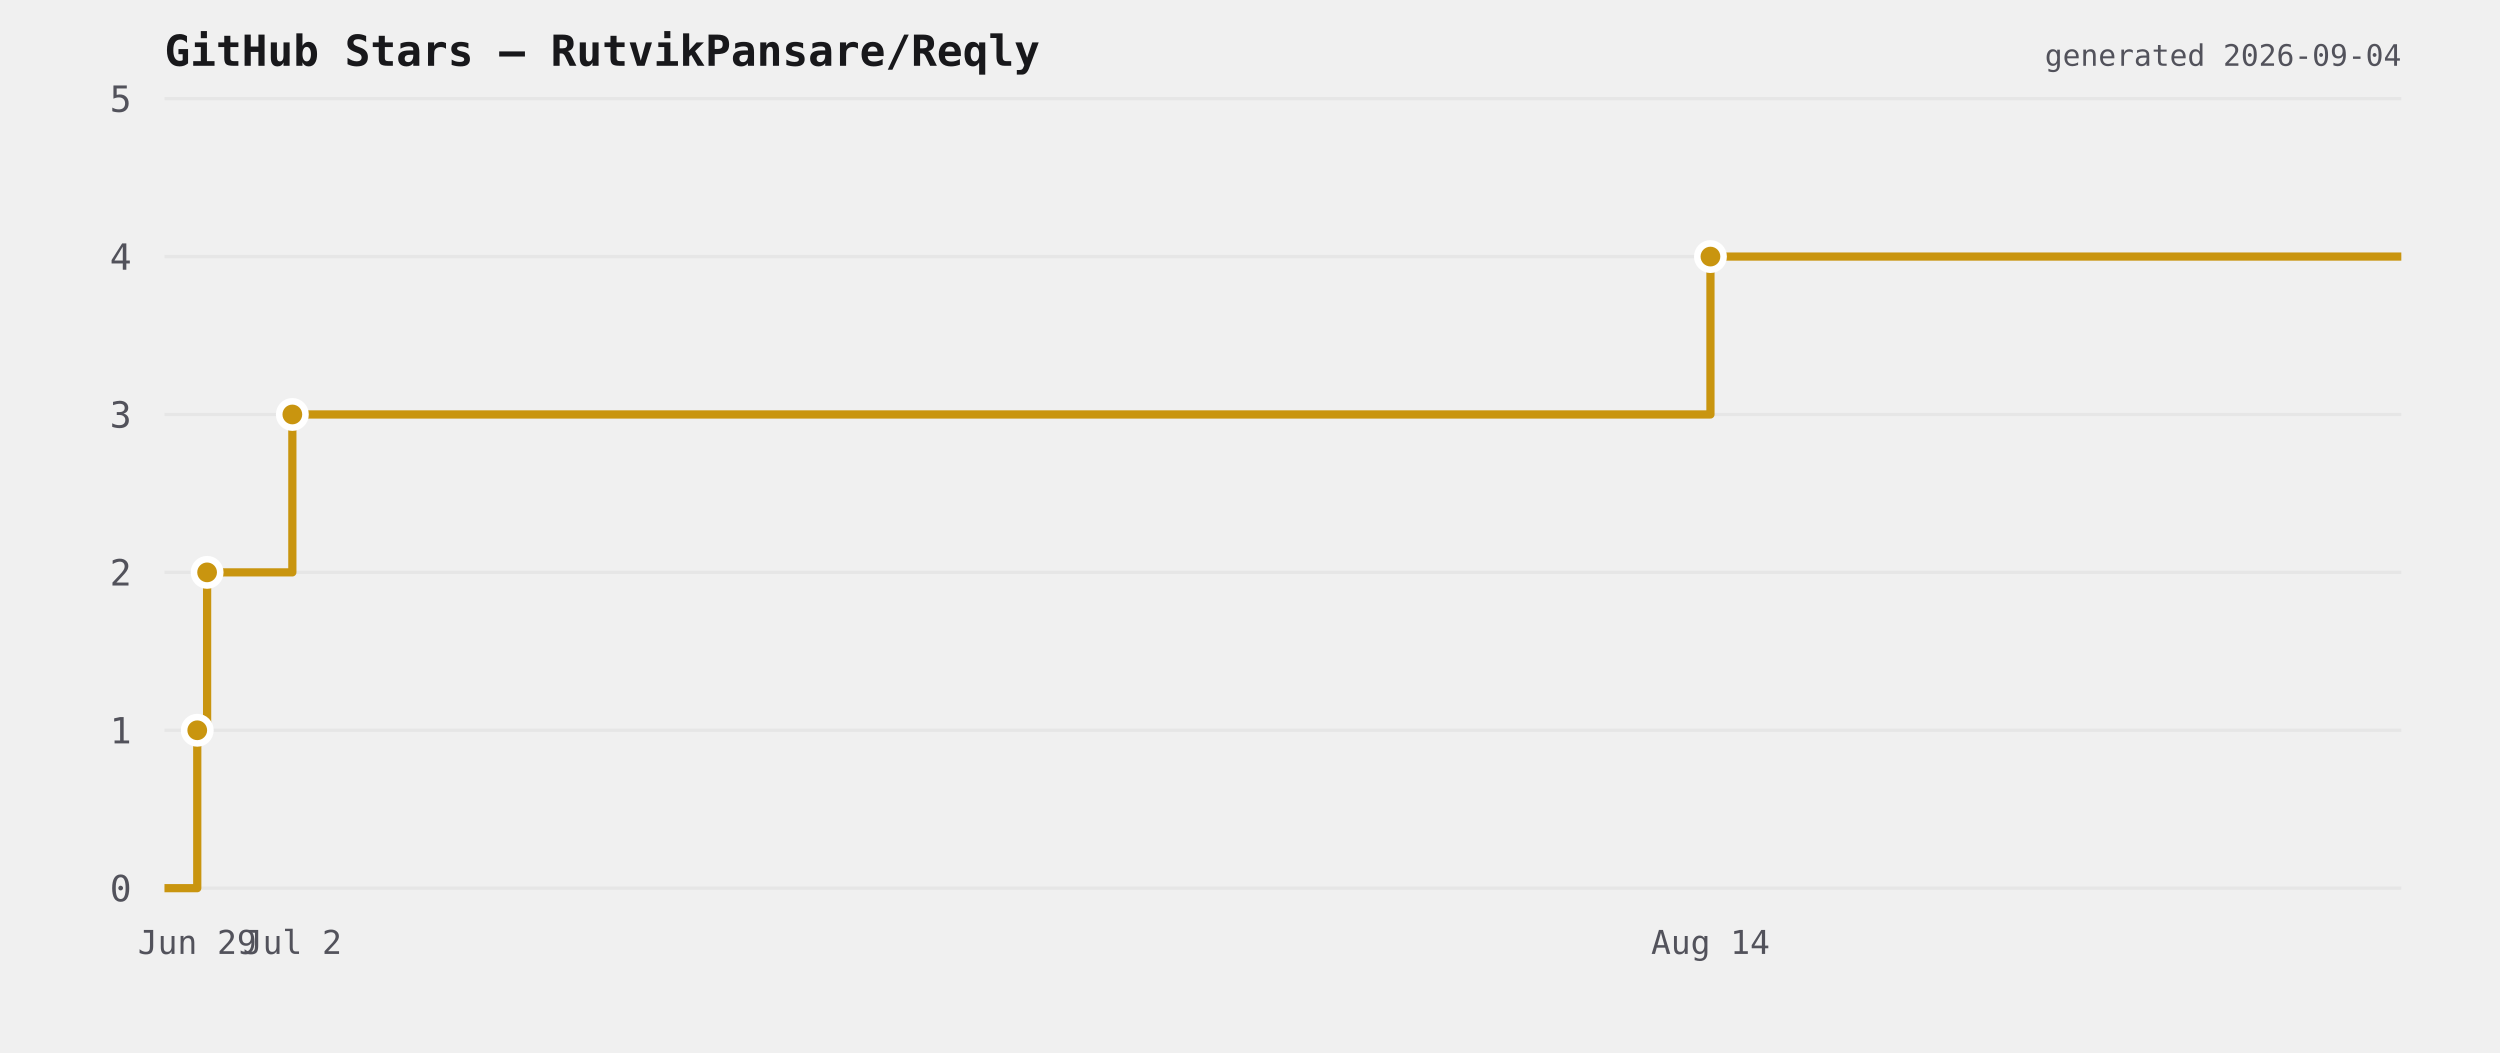
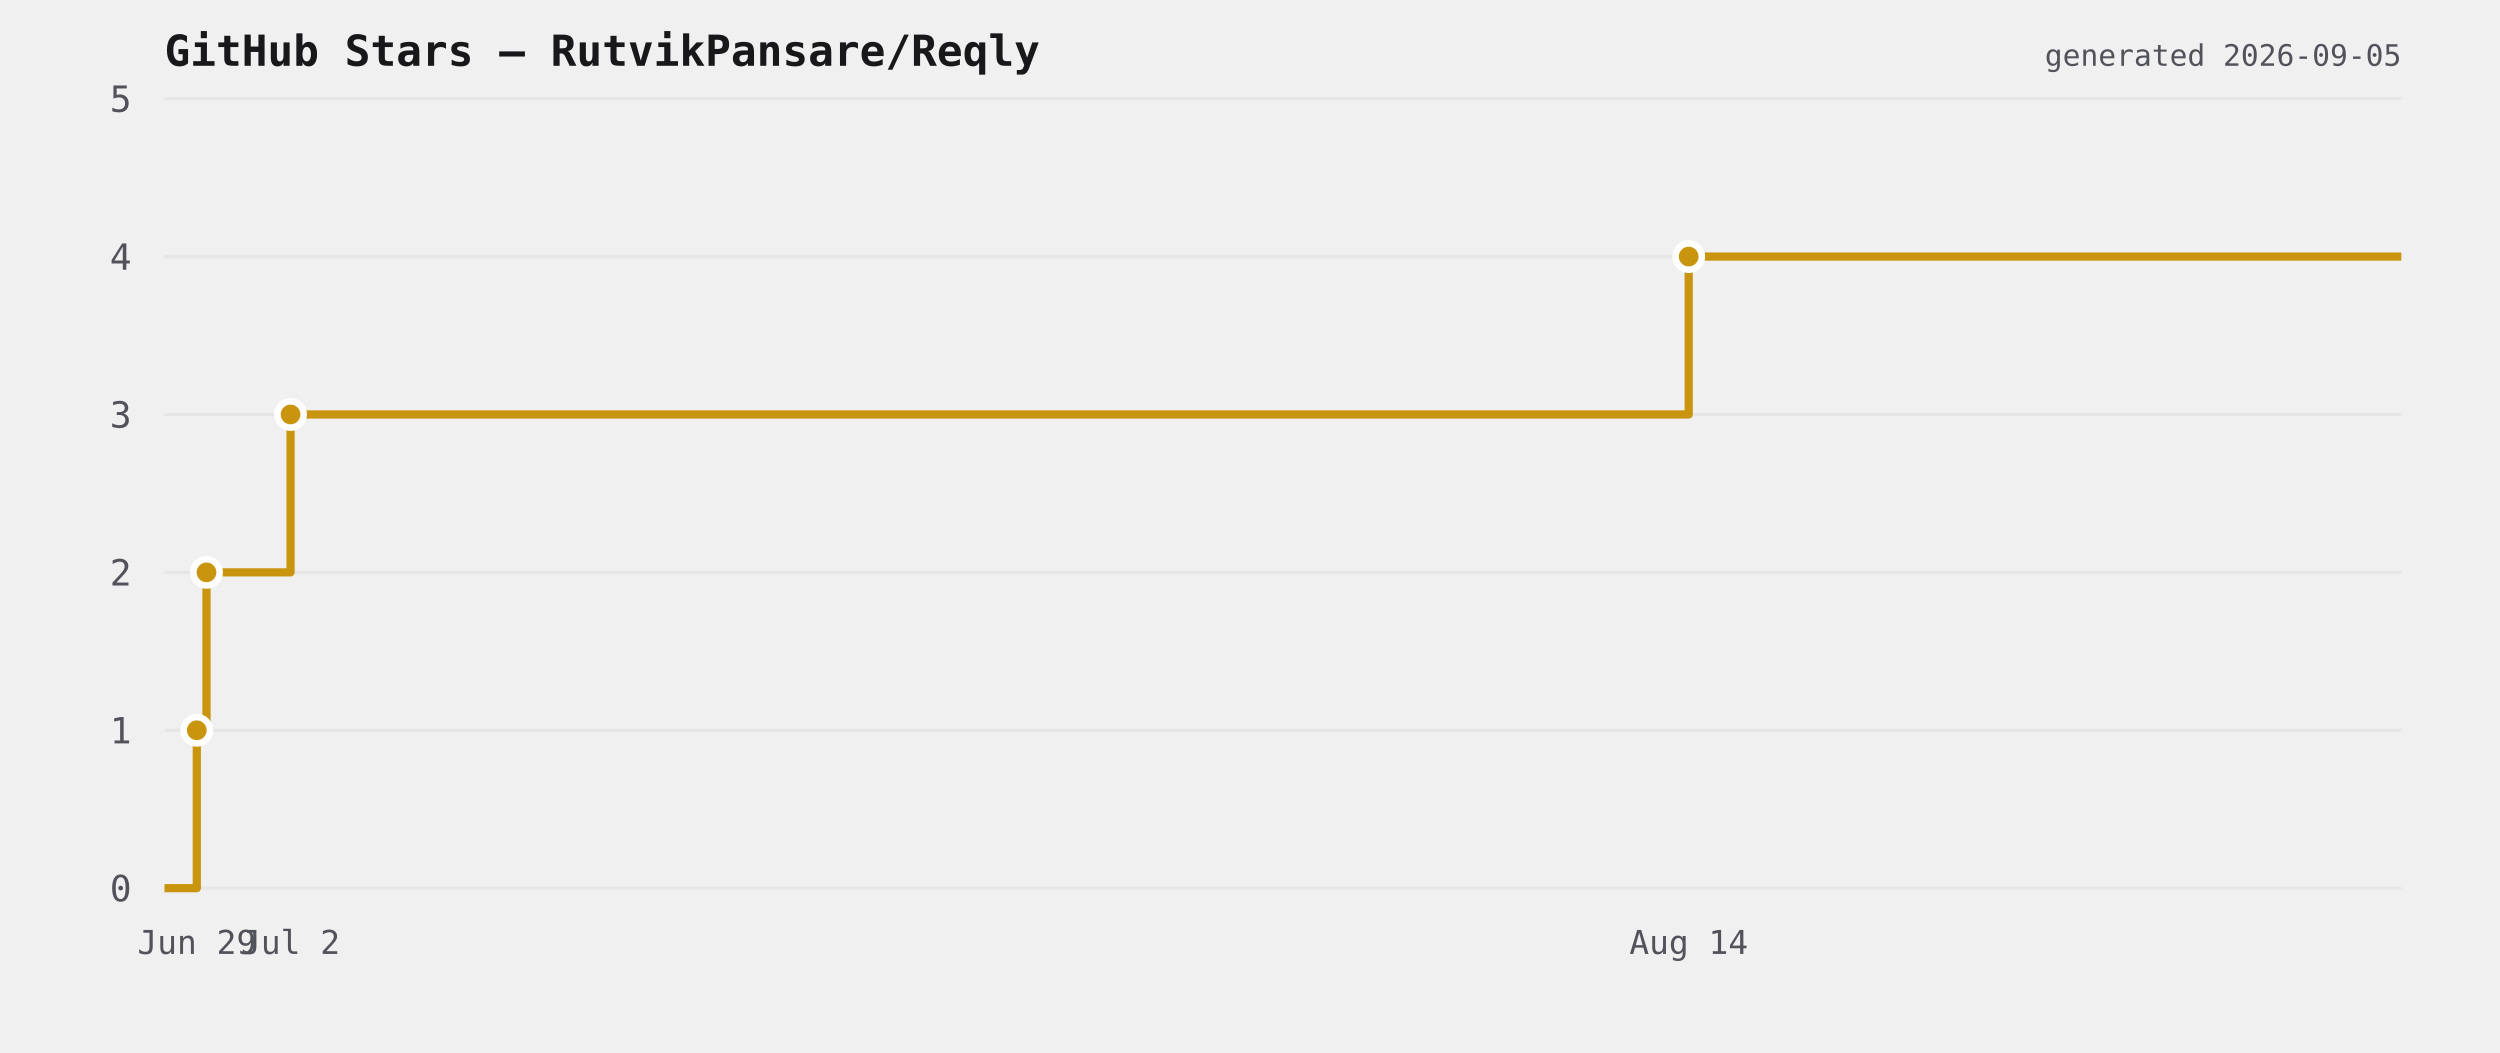
<svg xmlns="http://www.w3.org/2000/svg" viewBox="0 0 760 320" width="760" height="320">
  <rect width="760" height="320" fill="transparent" />
  <text x="50" y="20" font-size="13" font-weight="600" fill="#18181b" font-family="ui-monospace,monospace">GitHub Stars — RutvikPansare/Reqly</text>
  <line x1="50" y1="270" x2="730" y2="270" stroke="#e6e6e6" stroke-width="1" />
  <text x="40" y="274" font-size="11" fill="#52525b" text-anchor="end" font-family="ui-monospace,monospace">0</text>
  <line x1="50" y1="222" x2="730" y2="222" stroke="#e6e6e6" stroke-width="1" />
  <text x="40" y="226" font-size="11" fill="#52525b" text-anchor="end" font-family="ui-monospace,monospace">1</text>
  <line x1="50" y1="174" x2="730" y2="174" stroke="#e6e6e6" stroke-width="1" />
  <text x="40" y="178" font-size="11" fill="#52525b" text-anchor="end" font-family="ui-monospace,monospace">2</text>
  <line x1="50" y1="126" x2="730" y2="126" stroke="#e6e6e6" stroke-width="1" />
  <text x="40" y="130" font-size="11" fill="#52525b" text-anchor="end" font-family="ui-monospace,monospace">3</text>
  <line x1="50" y1="78" x2="730" y2="78" stroke="#e6e6e6" stroke-width="1" />
  <text x="40" y="82" font-size="11" fill="#52525b" text-anchor="end" font-family="ui-monospace,monospace">4</text>
  <line x1="50" y1="30" x2="730" y2="30" stroke="#e6e6e6" stroke-width="1" />
  <text x="40" y="34" font-size="11" fill="#52525b" text-anchor="end" font-family="ui-monospace,monospace">5</text>
-   <path d="M 50 270 L 59.964 270 L 59.964 222 L 62.959 222 L 62.959 174 L 88.873 174 L 88.873 126 L 519.976 126 L 519.976 78 L 730 78 L 730 78" fill="none" stroke="#c9950f" stroke-width="2.5" stroke-linejoin="round" />
-   <circle cx="59.964" cy="222" r="4" fill="#c9950f" stroke="#ffffff" stroke-width="2" />
-   <circle cx="62.959" cy="174" r="4" fill="#c9950f" stroke="#ffffff" stroke-width="2" />
-   <circle cx="88.873" cy="126" r="4" fill="#c9950f" stroke="#ffffff" stroke-width="2" />
-   <circle cx="519.976" cy="78" r="4" fill="#c9950f" stroke="#ffffff" stroke-width="2" />
-   <text x="59.964" y="290" font-size="10" fill="#52525b" text-anchor="middle" font-family="ui-monospace,monospace">Jun 29</text>
-   <text x="88.873" y="290" font-size="10" fill="#52525b" text-anchor="middle" font-family="ui-monospace,monospace">Jul 2</text>
-   <text x="519.976" y="290" font-size="10" fill="#52525b" text-anchor="middle" font-family="ui-monospace,monospace">Aug 14</text>
-   <text x="730" y="20" font-size="9" fill="#52525b" text-anchor="end" font-family="ui-monospace,monospace">generated 2026-09-04</text>
+   <path d="M 50 270 L 59.824 270 L 59.824 222 L 62.776 222 L 62.776 174 L 88.326 174 L 88.326 126 L 513.366 126 L 513.366 78 L 730 78 L 730 78" fill="none" stroke="#c9950f" stroke-width="2.5" stroke-linejoin="round" />
+   <circle cx="59.824" cy="222" r="4" fill="#c9950f" stroke="#ffffff" stroke-width="2" />
+   <circle cx="62.776" cy="174" r="4" fill="#c9950f" stroke="#ffffff" stroke-width="2" />
+   <circle cx="88.326" cy="126" r="4" fill="#c9950f" stroke="#ffffff" stroke-width="2" />
+   <circle cx="513.366" cy="78" r="4" fill="#c9950f" stroke="#ffffff" stroke-width="2" />
+   <text x="59.824" y="290" font-size="10" fill="#52525b" text-anchor="middle" font-family="ui-monospace,monospace">Jun 29</text>
+   <text x="88.326" y="290" font-size="10" fill="#52525b" text-anchor="middle" font-family="ui-monospace,monospace">Jul 2</text>
+   <text x="513.366" y="290" font-size="10" fill="#52525b" text-anchor="middle" font-family="ui-monospace,monospace">Aug 14</text>
+   <text x="730" y="20" font-size="9" fill="#52525b" text-anchor="end" font-family="ui-monospace,monospace">generated 2026-09-05</text>
</svg>
